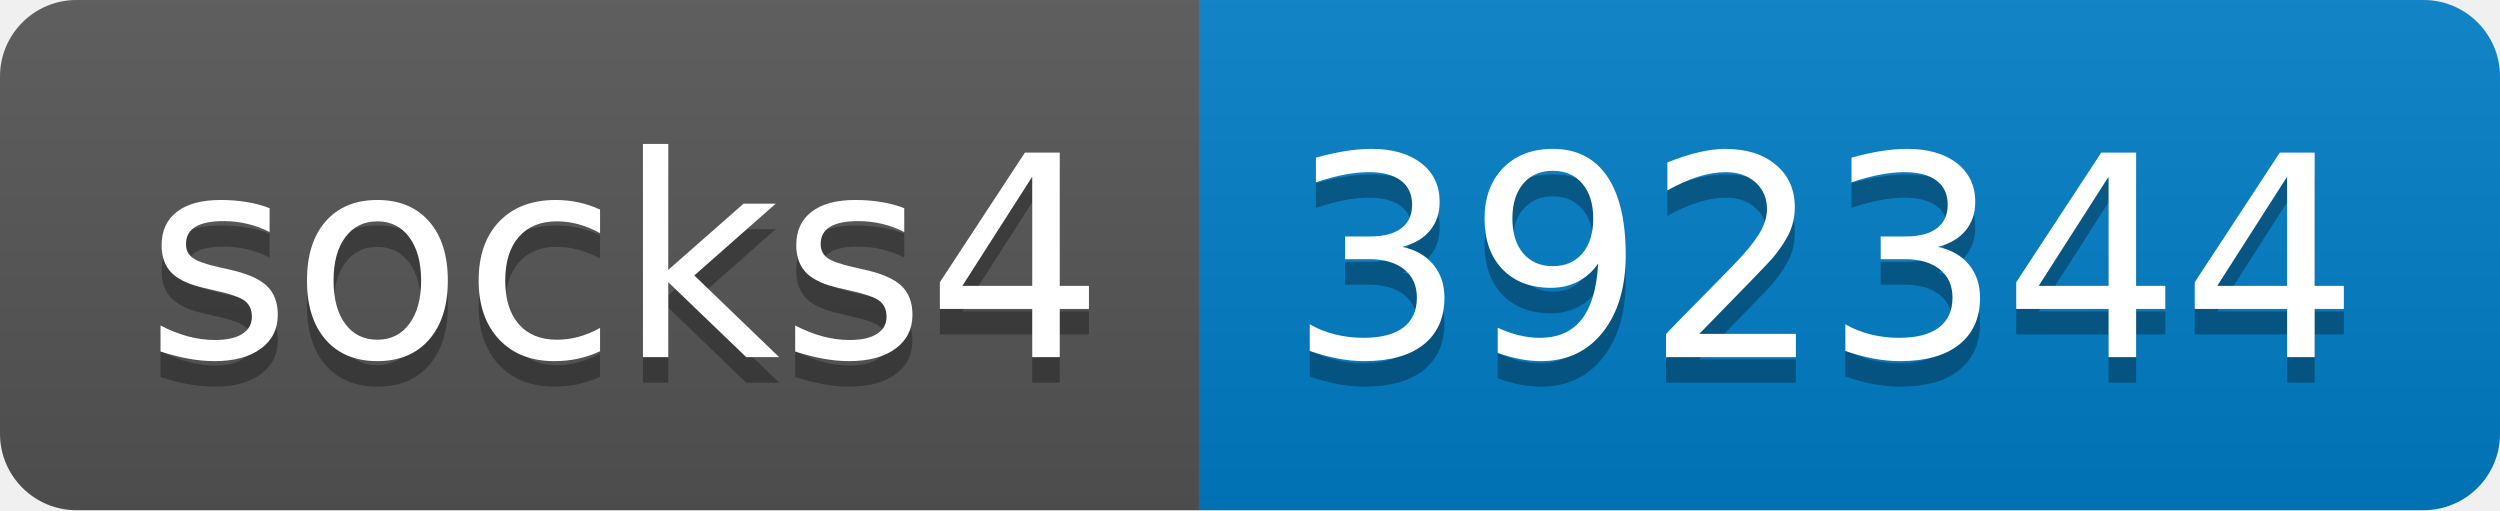
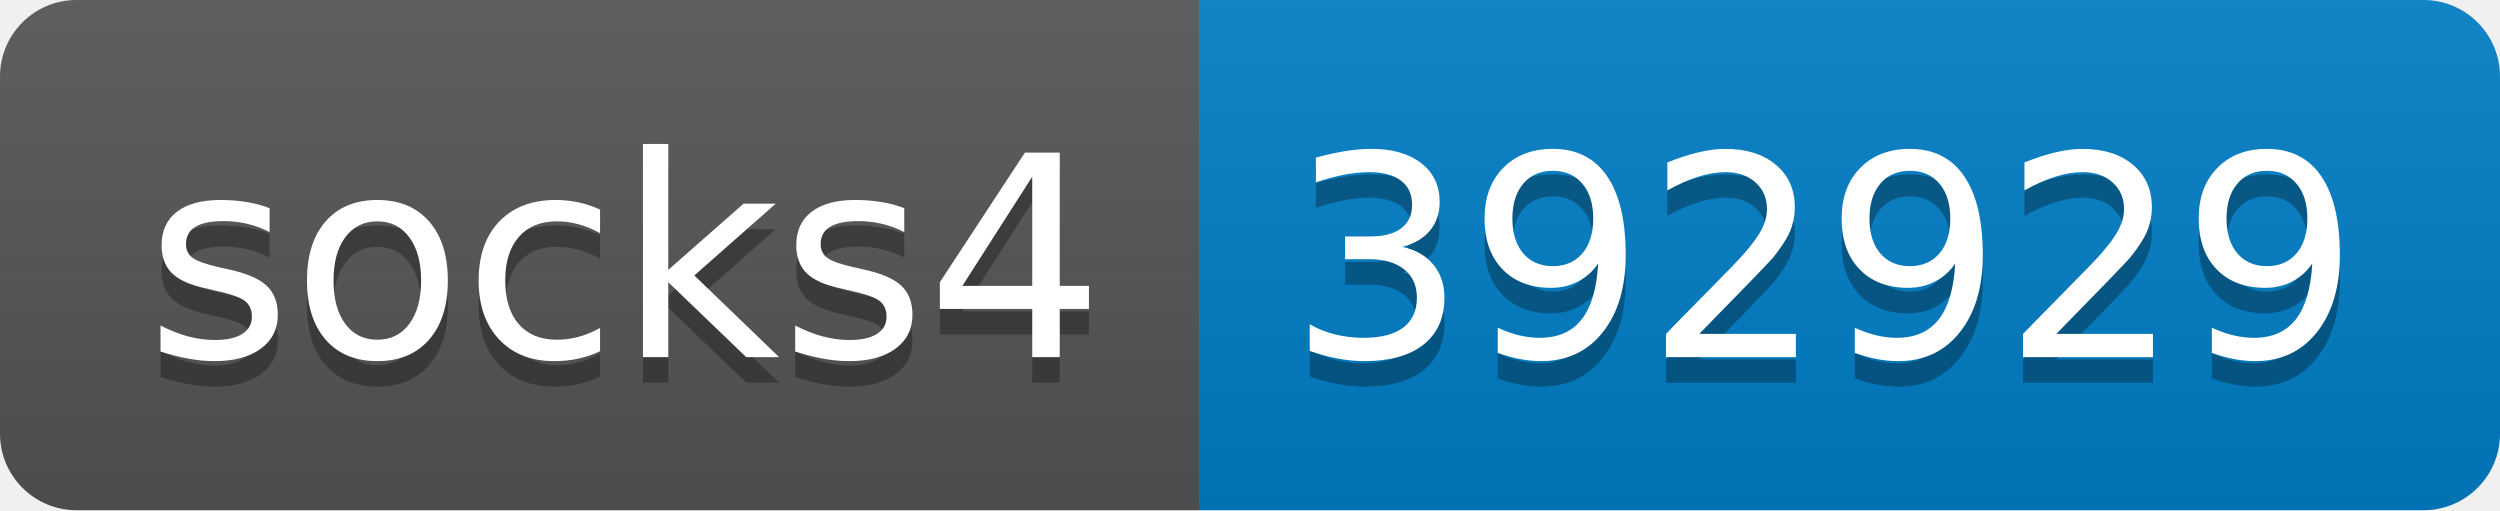
- <svg xmlns="http://www.w3.org/2000/svg" width="98" height="20" role="img" aria-label="socks4: 392344">
+ <svg xmlns="http://www.w3.org/2000/svg" width="98" height="20" role="img" aria-label="socks4: 392929">
  <linearGradient id="s" x2="0" y2="100%">
    <stop offset="0" stop-color="#bbb" stop-opacity=".1" />
    <stop offset="1" stop-opacity=".1" />
  </linearGradient>
  <clipPath id="r">
    <rect width="98" height="20" rx="3" fill="#fff" />
  </clipPath>
  <g clip-path="url(#r)">
    <rect width="47" height="20" fill="#555" />
    <rect x="47" width="51" height="20" fill="#007ec6" />
    <rect width="98" height="20" fill="url(#s)" />
  </g>
  <g fill="#fff" text-anchor="middle" font-family="Verdana,Geneva,DejaVu Sans,sans-serif" text-rendering="geometricPrecision" font-size="110">
    <text aria-hidden="true" x="245" y="150" fill="#010101" fill-opacity=".3" transform="scale(.1)" textLength="370">socks4</text>
    <text x="245" y="140" transform="scale(.1)" fill="#fff" textLength="370">socks4</text>
-     <text aria-hidden="true" x="715" y="150" fill="#010101" fill-opacity=".3" transform="scale(.1)" textLength="410">392344</text>
-     <text x="715" y="140" transform="scale(.1)" fill="#fff" textLength="410">392344</text>
+     <text aria-hidden="true" x="715" y="150" fill="#010101" fill-opacity=".3" transform="scale(.1)" textLength="410">392929</text>
+     <text x="715" y="140" transform="scale(.1)" fill="#fff" textLength="410">392929</text>
  </g>
</svg>
